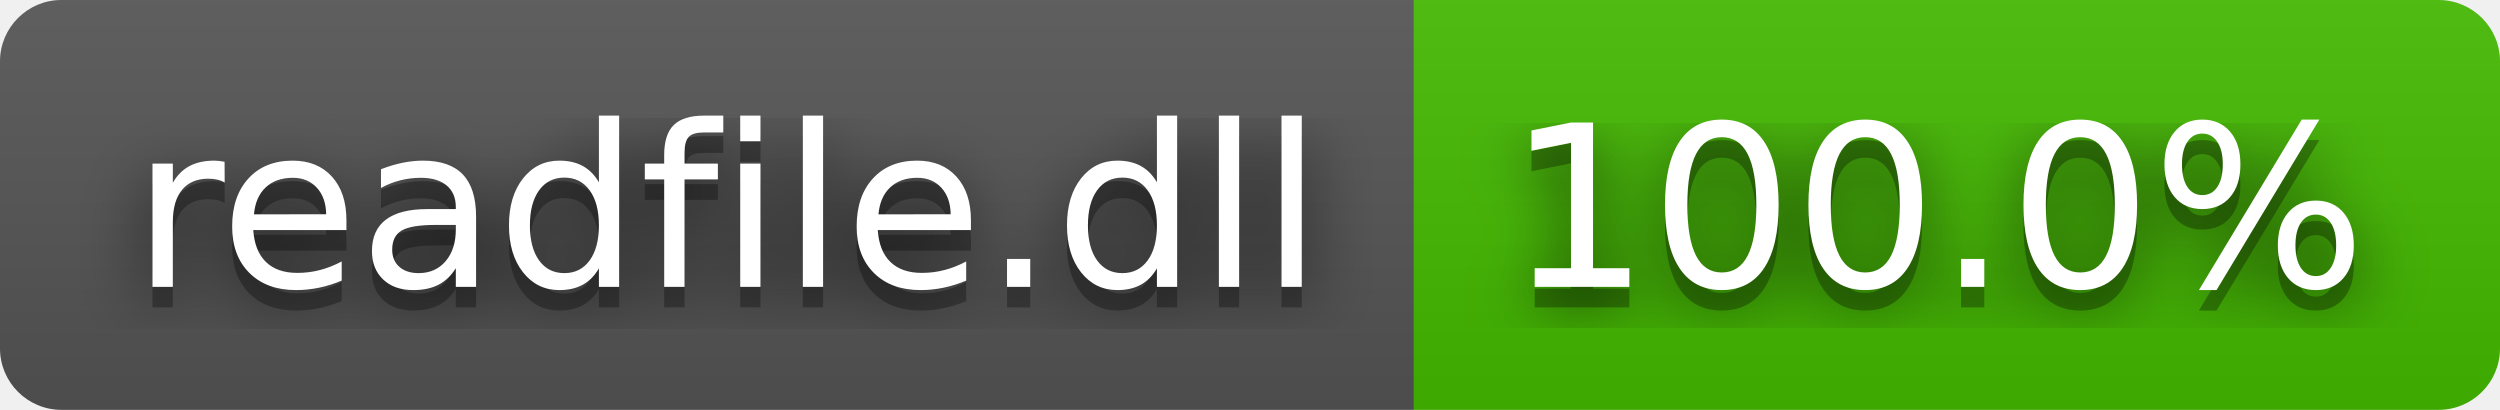
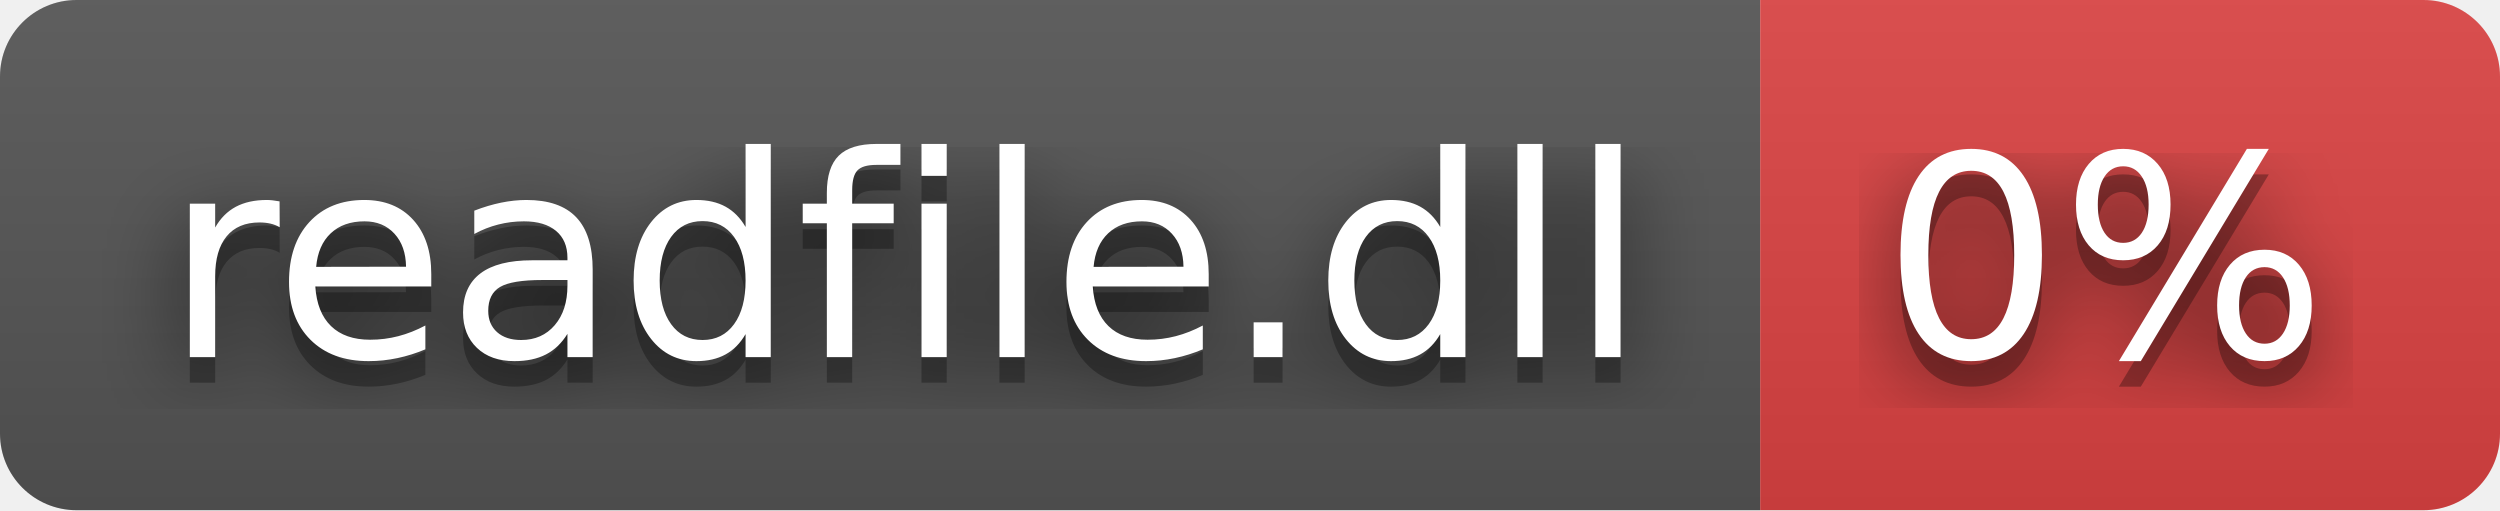
- <svg xmlns="http://www.w3.org/2000/svg" width="122" height="20" role="img" aria-label="readfile.dll: 100.0%">
+ <svg xmlns="http://www.w3.org/2000/svg" width="98" height="20" role="img" aria-label="readfile.dll: 0%">
  <filter id="blur">
    <feGaussianBlur stdDeviation="16" />
  </filter>
  <linearGradient id="s" x2="0" y2="100%">
    <stop offset="0" stop-color="#bbb" stop-opacity=".1" />
    <stop offset="1" stop-opacity=".1" />
  </linearGradient>
  <clipPath id="r">
-     <rect width="122" height="20" rx="3" />
+     <rect width="98" height="20" rx="3" />
  </clipPath>
  <g clip-path="url(#r)">
    <rect width="69" height="20" fill="#555" />
-     <rect x="69" width="53" height="20" fill="#4b0" />
-     <rect width="122" height="20" fill="url(#s)" />
+     <rect x="69" width="29" height="20" fill="#dd4343" />
+     <rect width="98" height="20" fill="url(#s)" />
  </g>
  <g fill="#fff" text-anchor="middle" font-family="Verdana,Geneva,DejaVu Sans,sans-serif" text-rendering="geometricPrecision" font-size="110">
    <g transform="scale(.1)">
      <g aria-hidden="true" fill="#010101">
        <text x="355" y="150" fill-opacity=".8" filter="url(#blur)" textLength="590">readfile.dll</text>
        <text x="355" y="150" fill-opacity=".3" textLength="590">readfile.dll</text>
      </g>
      <text x="355" y="140" textLength="590">readfile.dll</text>
    </g>
    <g transform="scale(.1)">
      <g aria-hidden="true" fill="#010101">
-         <text x="945" y="150" fill-opacity=".8" filter="url(#blur)" textLength="430">100.0%</text>
-         <text x="945" y="150" fill-opacity=".3" textLength="430">100.0%</text>
+         <text x="825" y="150" fill-opacity=".8" filter="url(#blur)" textLength="190">0%</text>
+         <text x="825" y="150" fill-opacity=".3" textLength="190">0%</text>
      </g>
-       <text x="945" y="140" textLength="430">100.0%</text>
+       <text x="825" y="140" textLength="190">0%</text>
    </g>
  </g>
</svg>
